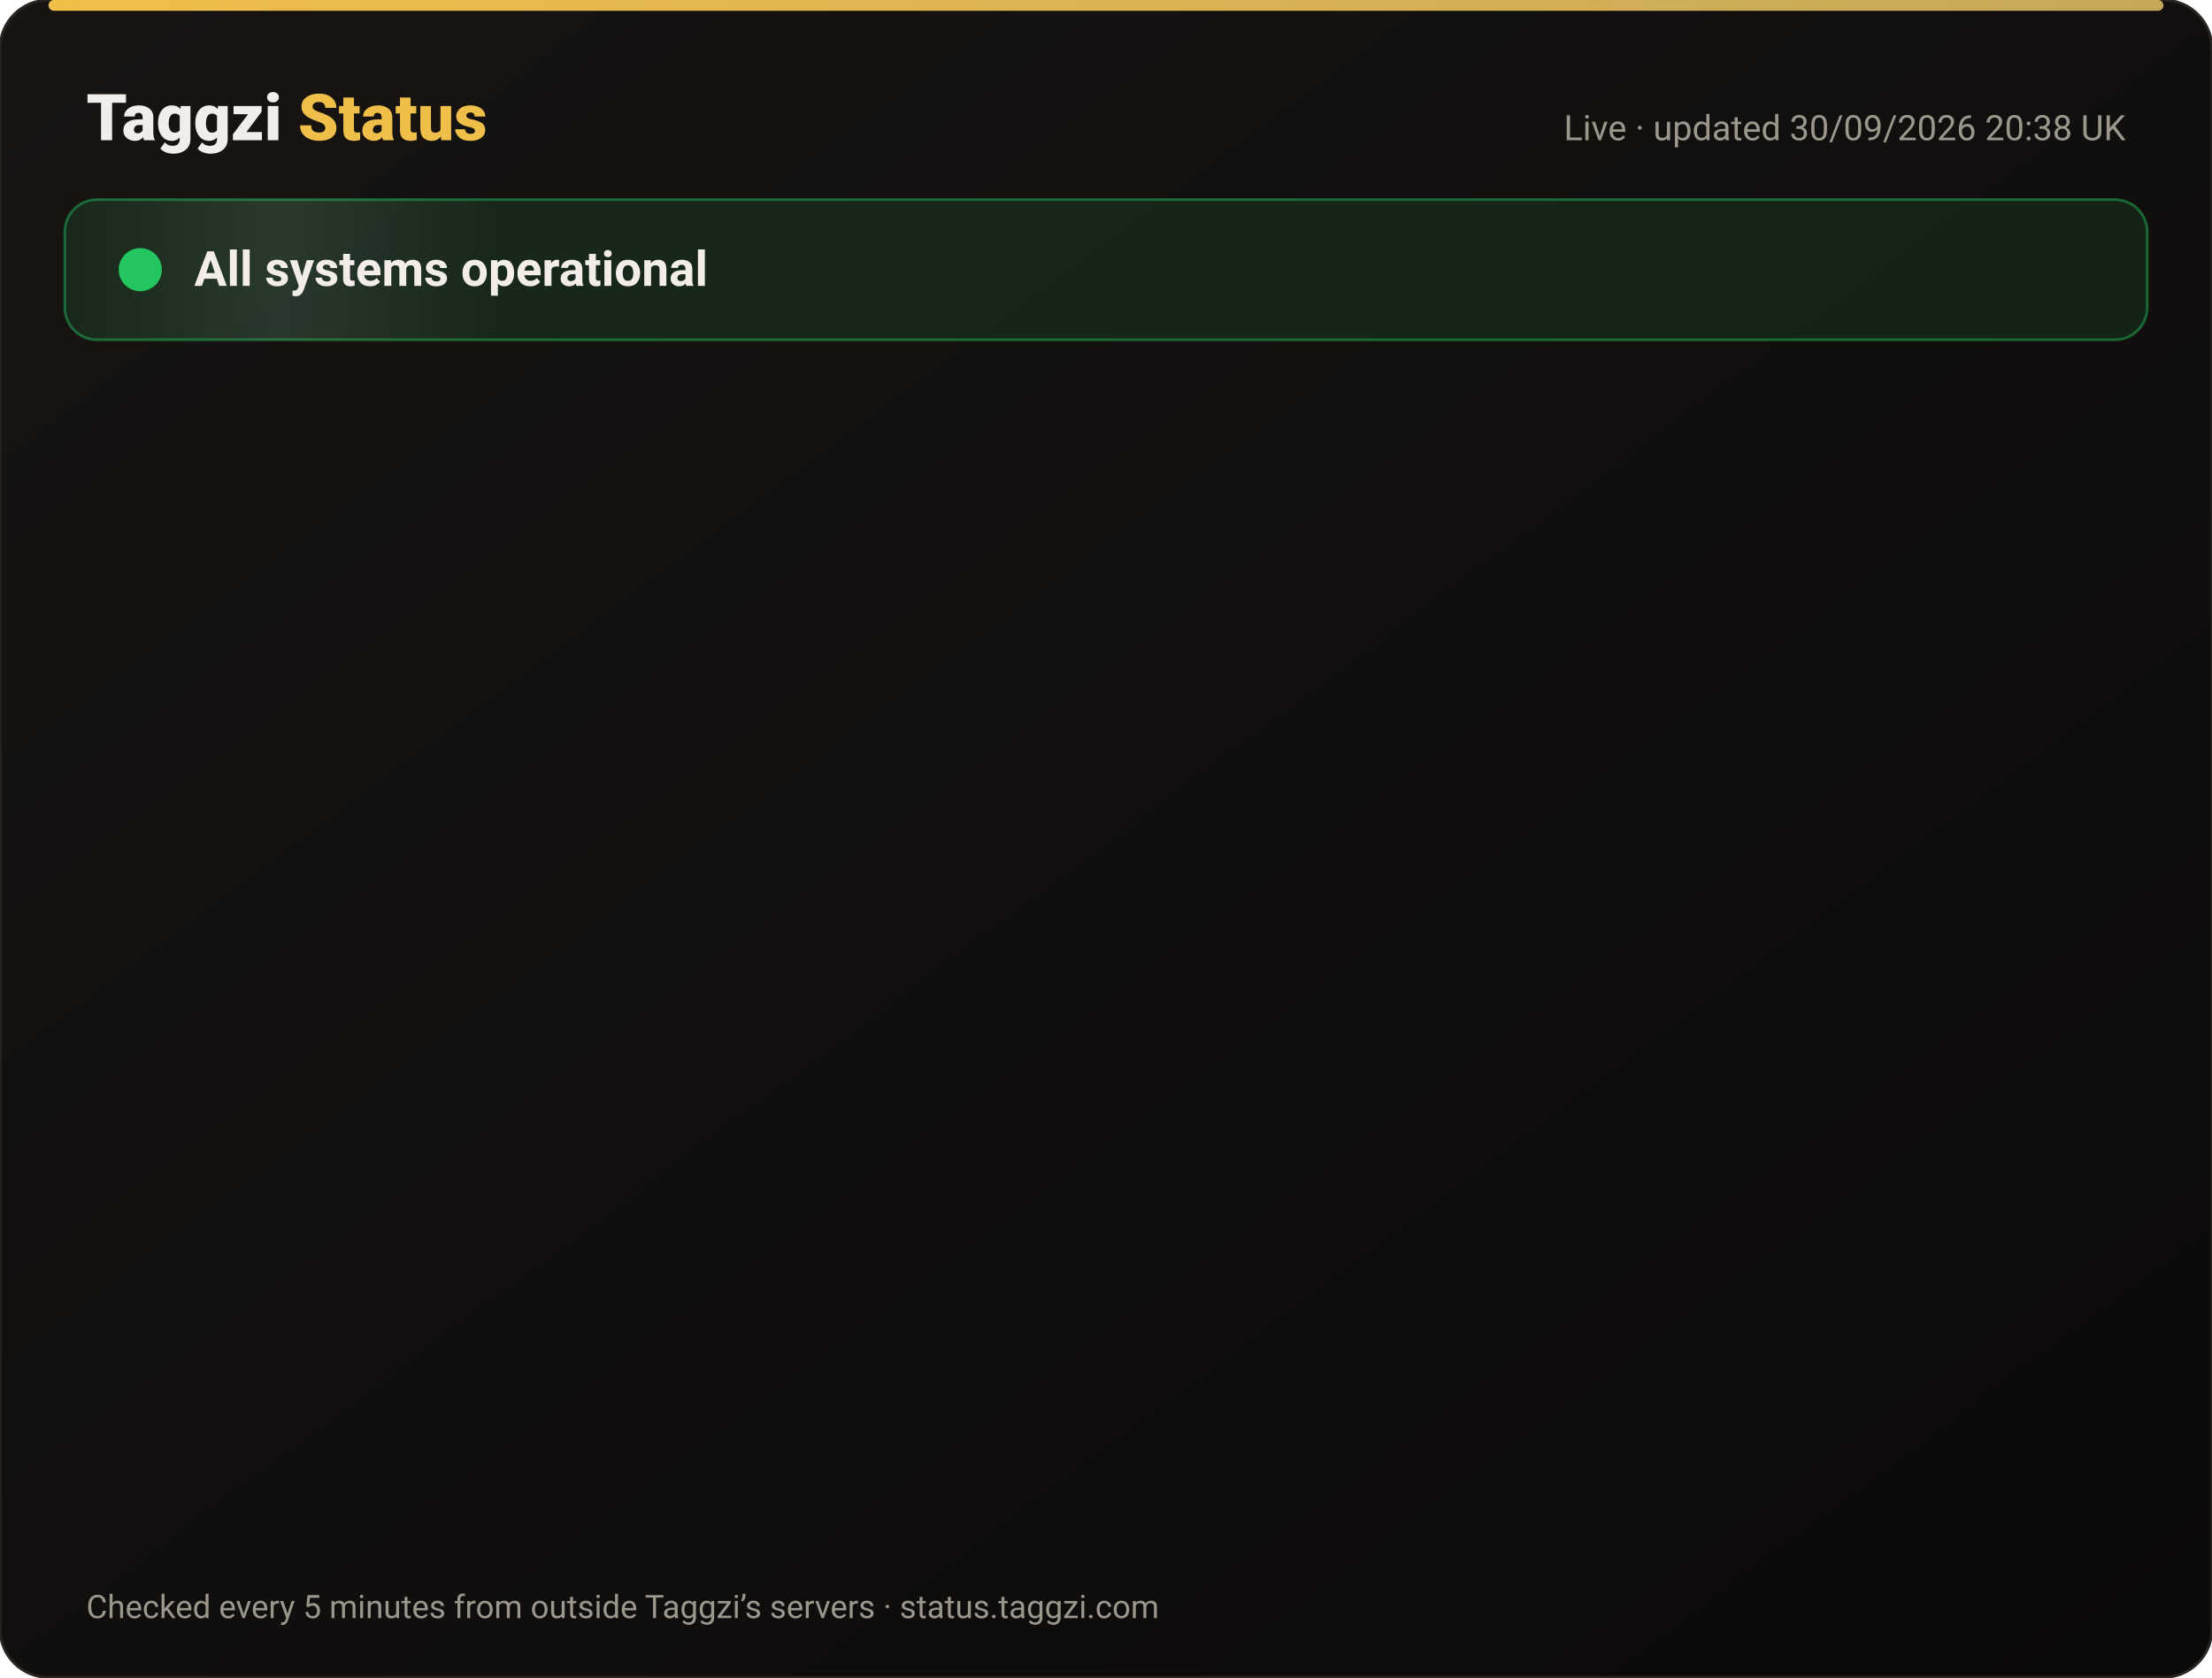
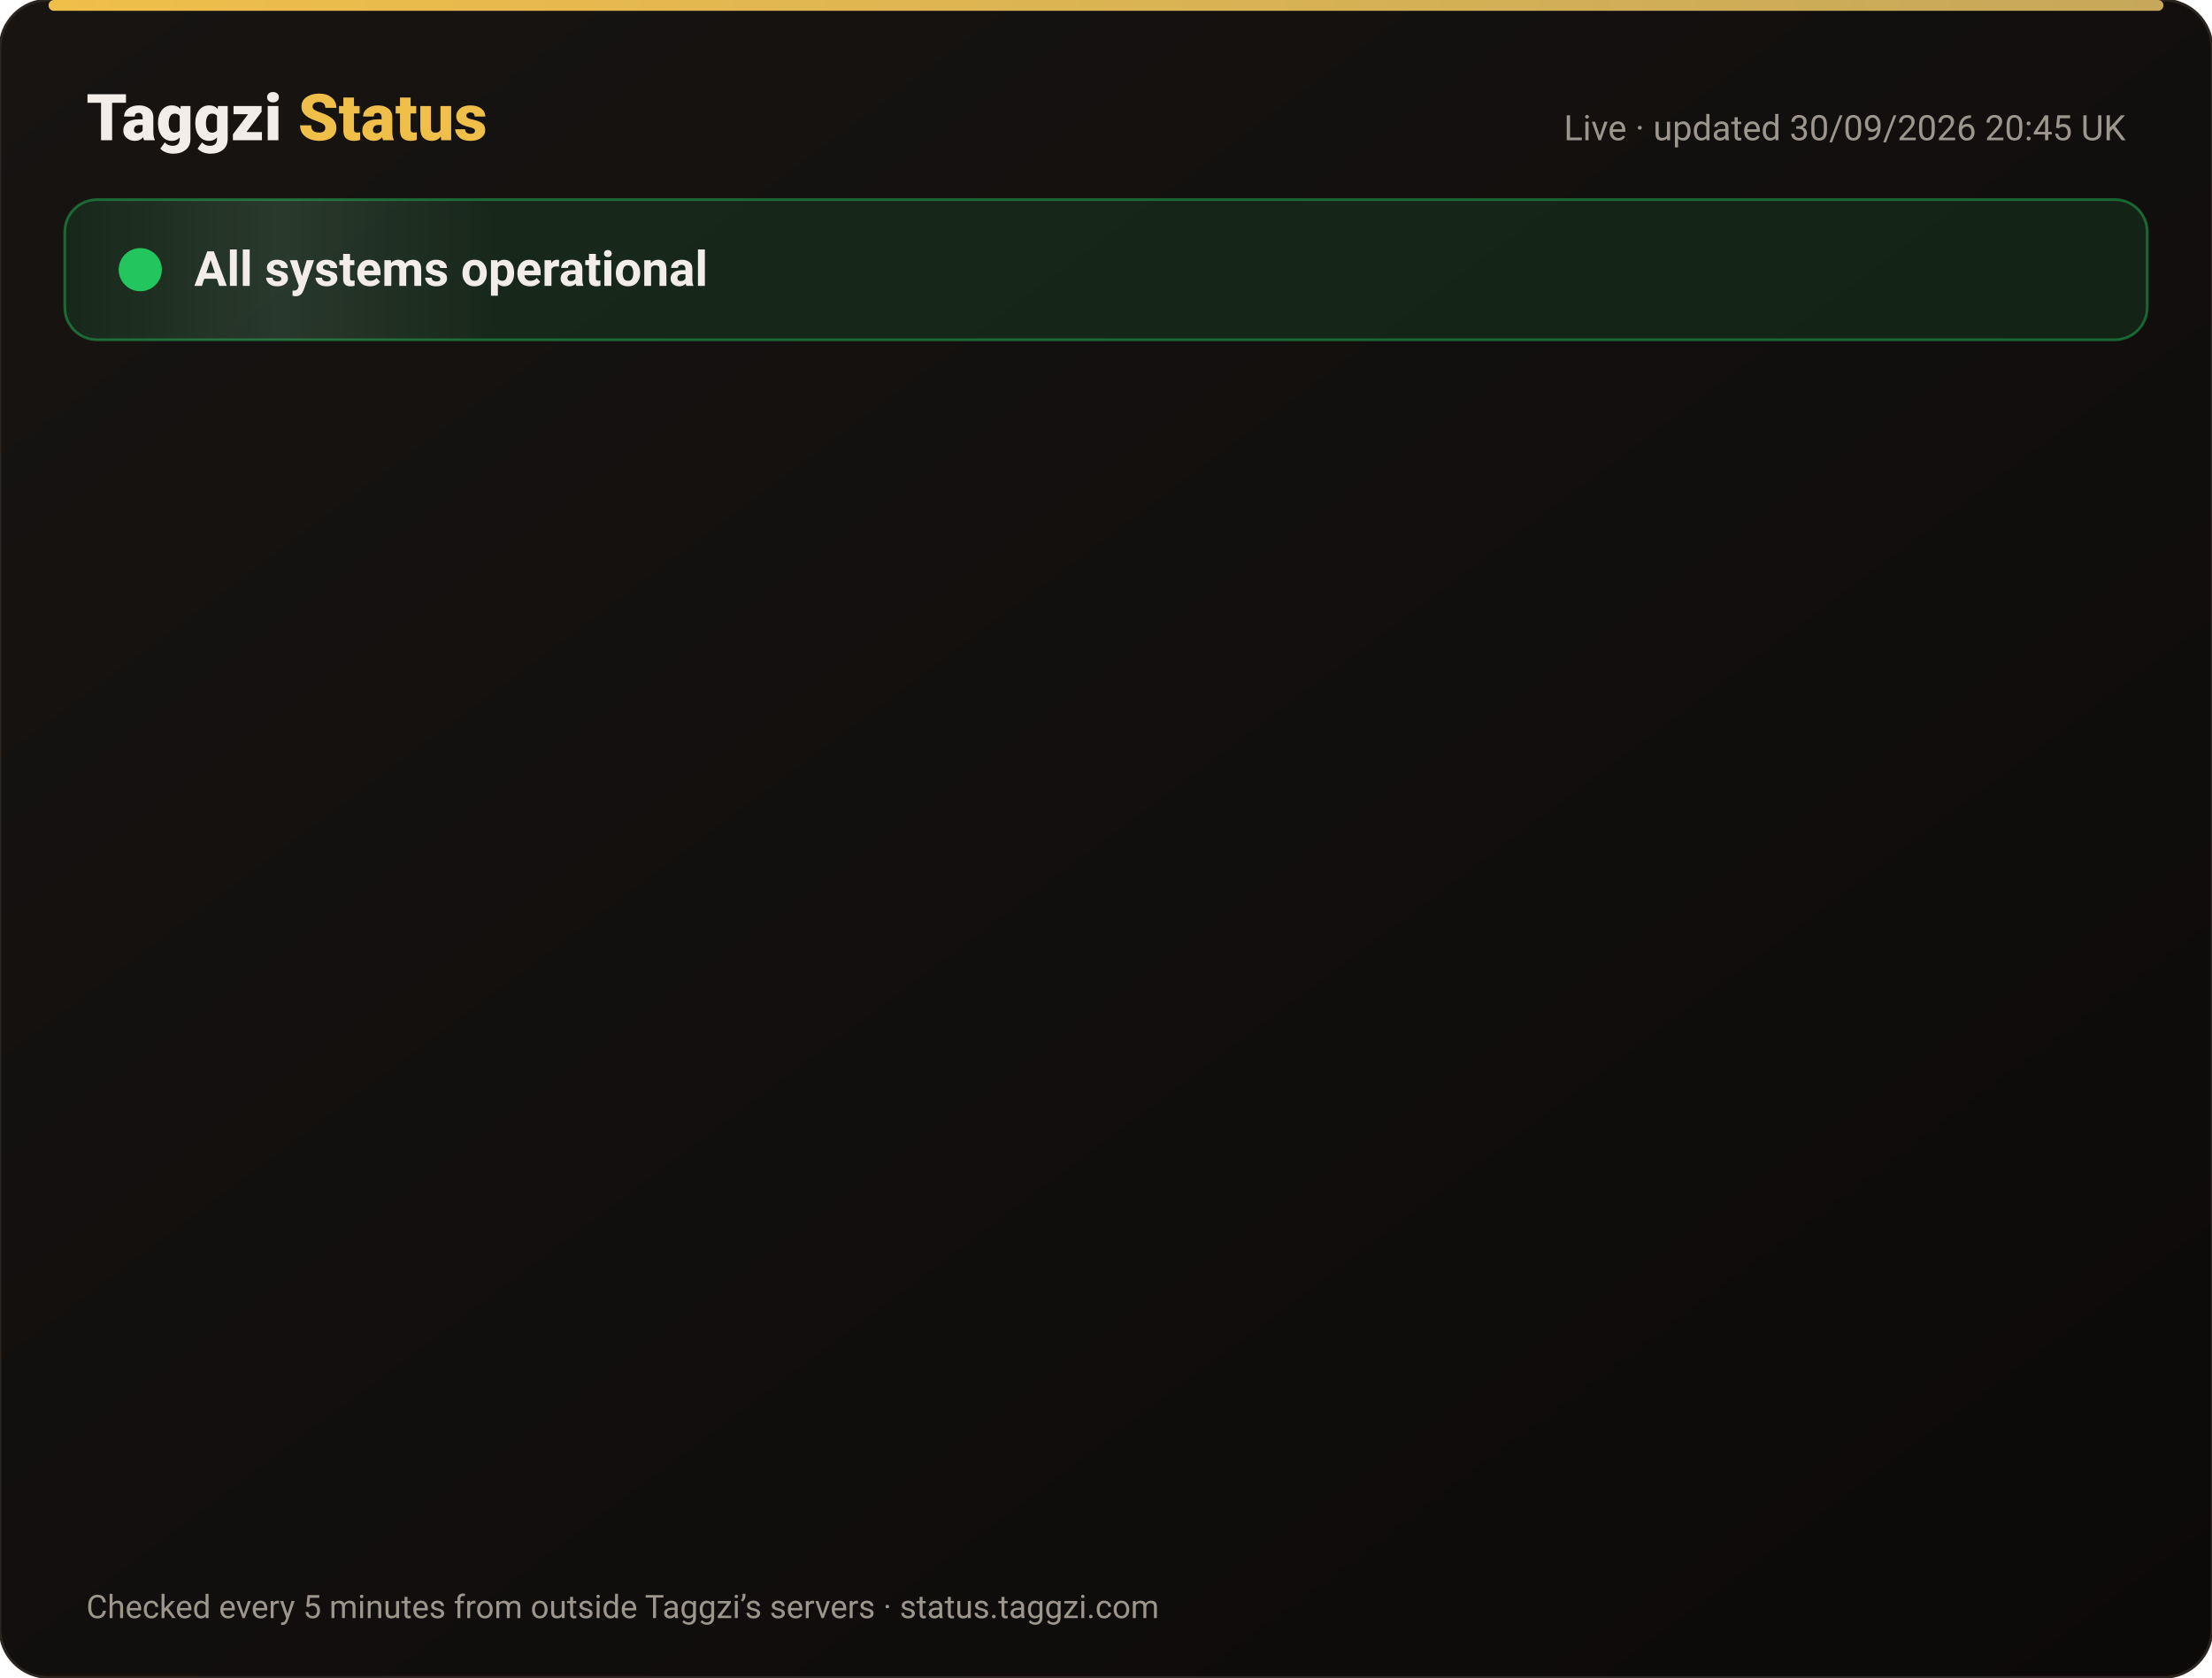
<svg xmlns="http://www.w3.org/2000/svg" width="820" height="622" viewBox="0 0 820 622" font-family="-apple-system,Segoe UI,Roboto,Helvetica,Arial,sans-serif">
  <defs>
    <linearGradient id="bg" x1="0" y1="0" x2="1" y2="1">
      <stop offset="0" stop-color="#171412" />
      <stop offset="1" stop-color="#0C0A09" />
    </linearGradient>
    <linearGradient id="gold" x1="0" x2="1">
      <stop offset="0" stop-color="#F0BF4A" />
      <stop offset="1" stop-color="#c6a85b" />
    </linearGradient>
    <linearGradient id="shine" x1="0" x2="1">
      <stop offset="0" stop-color="#fff" stop-opacity="0" />
      <stop offset=".5" stop-color="#fff" stop-opacity=".08" />
      <stop offset="1" stop-color="#fff" stop-opacity="0" />
    </linearGradient>
  </defs>
  <rect width="820" height="622" rx="18" fill="url(#bg)" stroke="#2a2521" />
  <rect x="18" y="0" width="784" height="4" rx="2" fill="url(#gold)" />
  <text x="32" y="52" font-size="24" font-weight="800" fill="#F2EDE8">Taggzi <tspan fill="#F0BF4A">Status</tspan>
  </text>
-   <text x="788" y="52" font-size="13" fill="#9C968C" text-anchor="end">Live · updated 30/09/2026 20:38 UK</text>
+   <text x="788" y="52" font-size="13" fill="#9C968C" text-anchor="end">Live · updated 30/09/2026 20:45 UK</text>
  <rect x="24" y="74" width="772" height="52" rx="12" fill="#22c55e" fill-opacity=".12" stroke="#22c55e" stroke-opacity=".45" />
  <rect x="24" y="74" width="160" height="52" rx="12" fill="url(#shine)">
    <animate attributeName="x" from="-160" to="820" dur="4s" repeatCount="indefinite" />
  </rect>
  <circle cx="52" cy="100" r="7" fill="#22c55e" />
  <circle cx="52" cy="100" r="7" fill="none" stroke="#22c55e" stroke-width="2">
    <animate attributeName="r" values="7;15;7" dur="2s" repeatCount="indefinite" />
    <animate attributeName="opacity" values=".9;0;.9" dur="2s" repeatCount="indefinite" />
  </circle>
  <text x="72" y="106" font-size="18" font-weight="700" fill="#F2EDE8">All systems operational</text>
  <g opacity="0">
    <animate attributeName="opacity" from="0" to="1" begin="0.00s" dur=".6s" fill="freeze" />
    <line x1="32" y1="188" x2="788" y2="188" stroke="#2a2521" />
    <circle cx="44" cy="166" r="6" fill="#22c55e">
      <animate attributeName="opacity" values="1;.45;1" dur="2.4s" begin="0.00s" repeatCount="indefinite" />
    </circle>
    <text x="62" y="171" font-size="15" font-weight="650" fill="#F2EDE8">Website</text>
    <text x="630" y="171" font-size="13" fill="#9C968C" text-anchor="end">100.00% uptime</text>
    <rect x="648" y="154" width="140" height="24" rx="12" fill="#22c55e" fill-opacity=".14" stroke="#22c55e" stroke-opacity=".5" />
    <text x="718" y="171" font-size="12" font-weight="700" fill="#22c55e" text-anchor="middle">Operational</text>
  </g>
  <g opacity="0">
    <animate attributeName="opacity" from="0" to="1" begin="0.15s" dur=".6s" fill="freeze" />
    <line x1="32" y1="234" x2="788" y2="234" stroke="#2a2521" />
    <circle cx="44" cy="212" r="6" fill="#22c55e">
      <animate attributeName="opacity" values="1;.45;1" dur="2.4s" begin="0.15s" repeatCount="indefinite" />
    </circle>
    <text x="62" y="217" font-size="15" font-weight="650" fill="#F2EDE8">Tag scans</text>
    <text x="630" y="217" font-size="13" fill="#9C968C" text-anchor="end">100.00% uptime</text>
    <rect x="648" y="200" width="140" height="24" rx="12" fill="#22c55e" fill-opacity=".14" stroke="#22c55e" stroke-opacity=".5" />
    <text x="718" y="217" font-size="12" font-weight="700" fill="#22c55e" text-anchor="middle">Operational</text>
  </g>
  <g opacity="0">
    <animate attributeName="opacity" from="0" to="1" begin="0.30s" dur=".6s" fill="freeze" />
    <line x1="32" y1="280" x2="788" y2="280" stroke="#2a2521" />
    <circle cx="44" cy="258" r="6" fill="#22c55e">
      <animate attributeName="opacity" values="1;.45;1" dur="2.4s" begin="0.30s" repeatCount="indefinite" />
    </circle>
    <text x="62" y="263" font-size="15" font-weight="650" fill="#F2EDE8">Manual tag lookup</text>
    <text x="630" y="263" font-size="13" fill="#9C968C" text-anchor="end">100.00% uptime</text>
    <rect x="648" y="246" width="140" height="24" rx="12" fill="#22c55e" fill-opacity=".14" stroke="#22c55e" stroke-opacity=".5" />
    <text x="718" y="263" font-size="12" font-weight="700" fill="#22c55e" text-anchor="middle">Operational</text>
  </g>
  <g opacity="0">
    <animate attributeName="opacity" from="0" to="1" begin="0.45s" dur=".6s" fill="freeze" />
    <line x1="32" y1="326" x2="788" y2="326" stroke="#2a2521" />
    <circle cx="44" cy="304" r="6" fill="#22c55e">
      <animate attributeName="opacity" values="1;.45;1" dur="2.4s" begin="0.45s" repeatCount="indefinite" />
    </circle>
    <text x="62" y="309" font-size="15" font-weight="650" fill="#F2EDE8">App &amp; login</text>
    <text x="630" y="309" font-size="13" fill="#9C968C" text-anchor="end">100.00% uptime</text>
    <rect x="648" y="292" width="140" height="24" rx="12" fill="#22c55e" fill-opacity=".14" stroke="#22c55e" stroke-opacity=".5" />
    <text x="718" y="309" font-size="12" font-weight="700" fill="#22c55e" text-anchor="middle">Operational</text>
  </g>
  <g opacity="0">
    <animate attributeName="opacity" from="0" to="1" begin="0.60s" dur=".6s" fill="freeze" />
    <line x1="32" y1="372" x2="788" y2="372" stroke="#2a2521" />
    <circle cx="44" cy="350" r="6" fill="#22c55e">
      <animate attributeName="opacity" values="1;.45;1" dur="2.4s" begin="0.60s" repeatCount="indefinite" />
    </circle>
    <text x="62" y="355" font-size="15" font-weight="650" fill="#F2EDE8">Community alerts</text>
    <text x="630" y="355" font-size="13" fill="#9C968C" text-anchor="end">100.00% uptime</text>
    <rect x="648" y="338" width="140" height="24" rx="12" fill="#22c55e" fill-opacity=".14" stroke="#22c55e" stroke-opacity=".5" />
    <text x="718" y="355" font-size="12" font-weight="700" fill="#22c55e" text-anchor="middle">Operational</text>
  </g>
  <g opacity="0">
    <animate attributeName="opacity" from="0" to="1" begin="0.75s" dur=".6s" fill="freeze" />
    <line x1="32" y1="418" x2="788" y2="418" stroke="#2a2521" />
    <circle cx="44" cy="396" r="6" fill="#22c55e">
      <animate attributeName="opacity" values="1;.45;1" dur="2.4s" begin="0.75s" repeatCount="indefinite" />
    </circle>
    <text x="62" y="401" font-size="15" font-weight="650" fill="#F2EDE8">Private calling</text>
    <text x="630" y="401" font-size="13" fill="#9C968C" text-anchor="end">100.00% uptime</text>
    <rect x="648" y="384" width="140" height="24" rx="12" fill="#22c55e" fill-opacity=".14" stroke="#22c55e" stroke-opacity=".5" />
    <text x="718" y="401" font-size="12" font-weight="700" fill="#22c55e" text-anchor="middle">Operational</text>
  </g>
  <g opacity="0">
    <animate attributeName="opacity" from="0" to="1" begin="0.90s" dur=".6s" fill="freeze" />
    <line x1="32" y1="464" x2="788" y2="464" stroke="#2a2521" />
    <circle cx="44" cy="442" r="6" fill="#22c55e">
      <animate attributeName="opacity" values="1;.45;1" dur="2.4s" begin="0.90s" repeatCount="indefinite" />
    </circle>
    <text x="62" y="447" font-size="15" font-weight="650" fill="#F2EDE8">Payments</text>
    <text x="630" y="447" font-size="13" fill="#9C968C" text-anchor="end">100.00% uptime</text>
    <rect x="648" y="430" width="140" height="24" rx="12" fill="#22c55e" fill-opacity=".14" stroke="#22c55e" stroke-opacity=".5" />
    <text x="718" y="447" font-size="12" font-weight="700" fill="#22c55e" text-anchor="middle">Operational</text>
  </g>
  <g opacity="0">
    <animate attributeName="opacity" from="0" to="1" begin="1.05s" dur=".6s" fill="freeze" />
    <line x1="32" y1="510" x2="788" y2="510" stroke="#2a2521" />
    <circle cx="44" cy="488" r="6" fill="#22c55e">
      <animate attributeName="opacity" values="1;.45;1" dur="2.4s" begin="1.05s" repeatCount="indefinite" />
    </circle>
    <text x="62" y="493" font-size="15" font-weight="650" fill="#F2EDE8">Email &amp; support</text>
    <text x="630" y="493" font-size="13" fill="#9C968C" text-anchor="end">100.00% uptime</text>
    <rect x="648" y="476" width="140" height="24" rx="12" fill="#22c55e" fill-opacity=".14" stroke="#22c55e" stroke-opacity=".5" />
    <text x="718" y="493" font-size="12" font-weight="700" fill="#22c55e" text-anchor="middle">Operational</text>
  </g>
  <g opacity="0">
    <animate attributeName="opacity" from="0" to="1" begin="1.20s" dur=".6s" fill="freeze" />
    <line x1="32" y1="556" x2="788" y2="556" stroke="#2a2521" />
    <circle cx="44" cy="534" r="6" fill="#22c55e">
      <animate attributeName="opacity" values="1;.45;1" dur="2.4s" begin="1.20s" repeatCount="indefinite" />
    </circle>
    <text x="62" y="539" font-size="15" font-weight="650" fill="#F2EDE8">Secure connection (SSL)</text>
    <text x="630" y="539" font-size="13" fill="#9C968C" text-anchor="end">100.00% uptime</text>
    <rect x="648" y="522" width="140" height="24" rx="12" fill="#22c55e" fill-opacity=".14" stroke="#22c55e" stroke-opacity=".5" />
    <text x="718" y="539" font-size="12" font-weight="700" fill="#22c55e" text-anchor="middle">Operational</text>
  </g>
  <text x="32" y="600" font-size="12" fill="#9C968C">Checked every 5 minutes from outside Taggzi’s servers · status.taggzi.com</text>
</svg>
